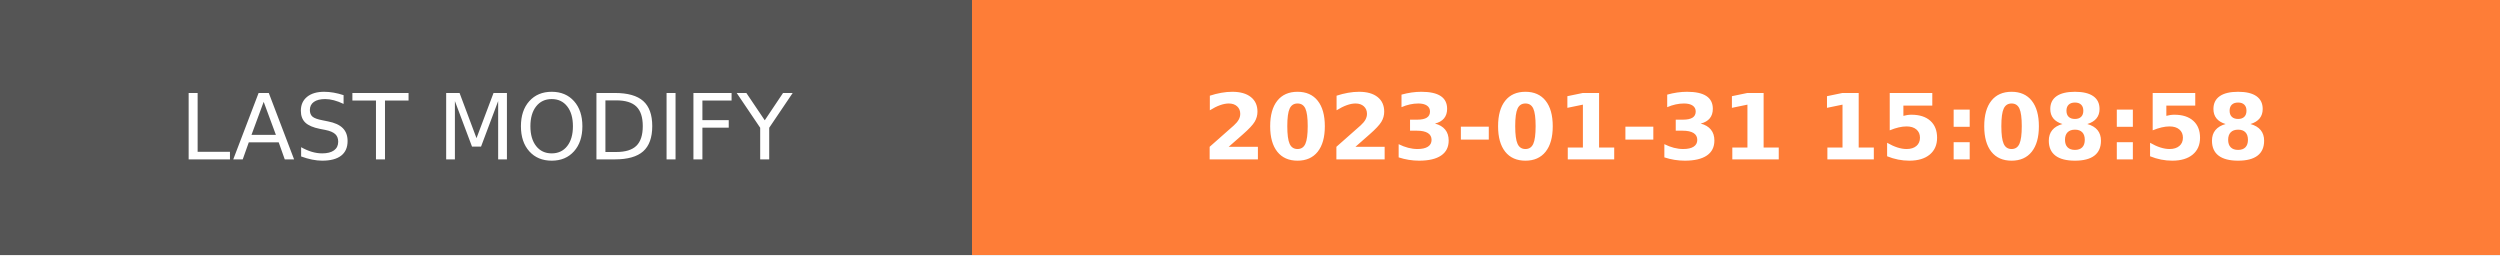
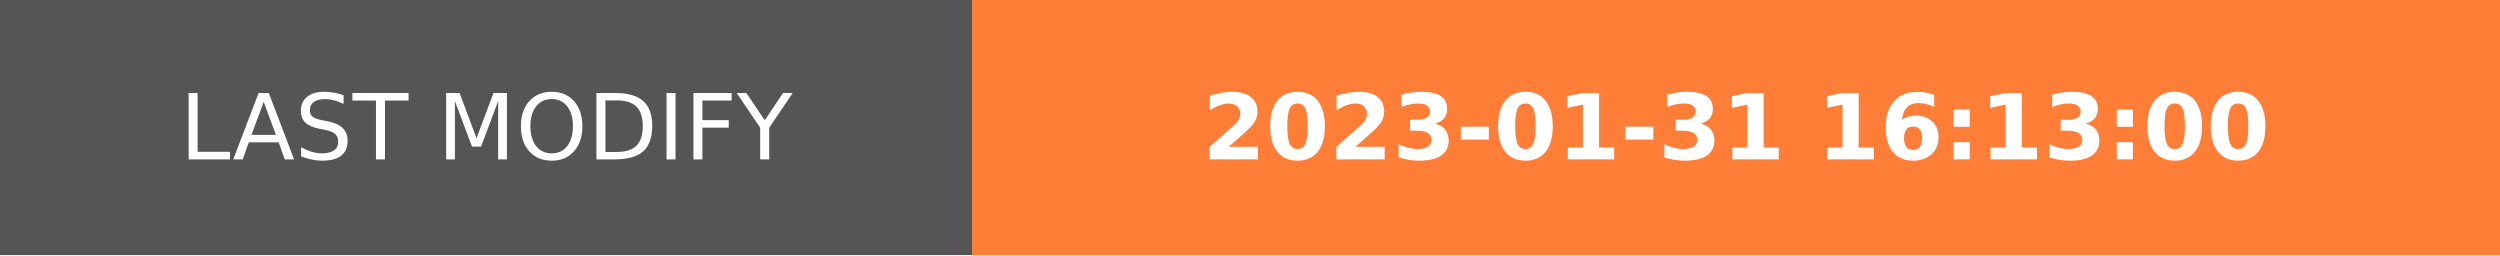
- <svg xmlns="http://www.w3.org/2000/svg" width="274.5" height="28" role="img" aria-label="LAST MODIFY: 2023-01-31 15:08:58">
+ <svg xmlns="http://www.w3.org/2000/svg" width="274.5" height="28" role="img" aria-label="LAST MODIFY: 2023-01-31 16:13:00">
  <g shape-rendering="crispEdges">
    <rect width="106.75" height="28" fill="#555" />
    <rect x="106.75" width="167.75" height="28" fill="#fe7d37" />
  </g>
  <g fill="#fff" text-anchor="middle" font-family="Verdana,Geneva,DejaVu Sans,sans-serif" text-rendering="geometricPrecision" font-size="100">
    <text transform="scale(.1)" x="533.75" y="175" textLength="827.5" fill="#fff">LAST MODIFY</text>
-     <text transform="scale(.1)" x="1906.25" y="175" textLength="1437.5" fill="#fff" font-weight="bold">2023-01-31 15:08:58</text>
+     <text transform="scale(.1)" x="1906.25" y="175" textLength="1437.5" fill="#fff" font-weight="bold">2023-01-31 16:13:00</text>
  </g>
</svg>
